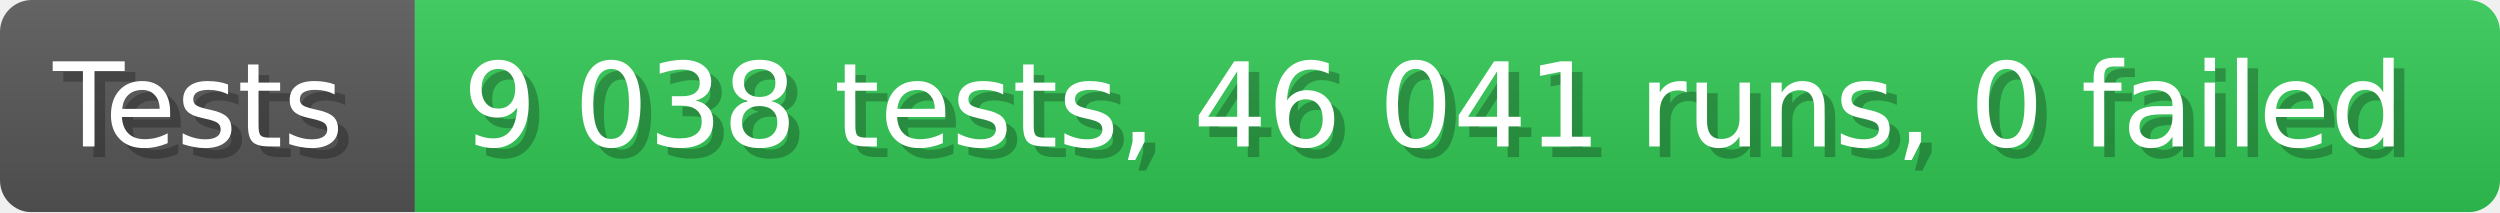
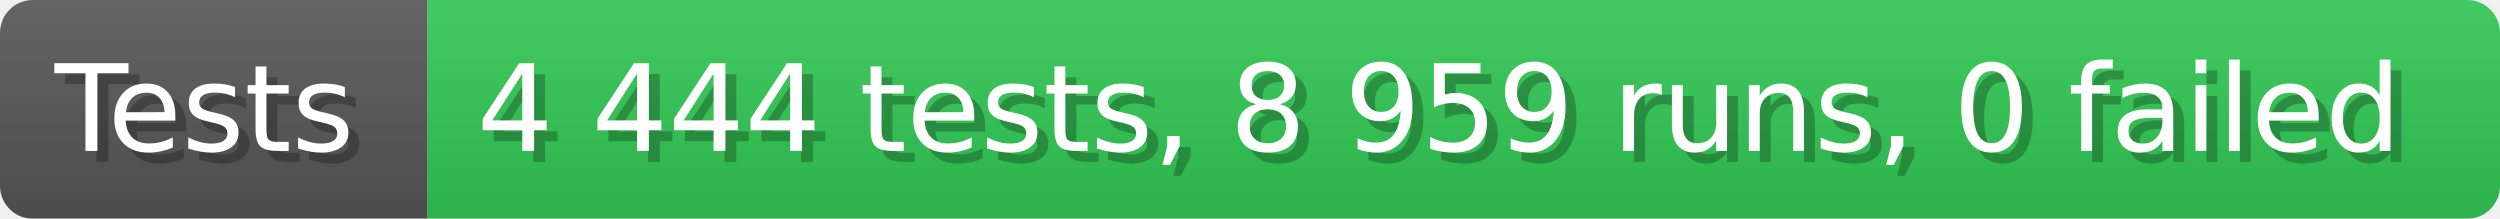
- <svg xmlns="http://www.w3.org/2000/svg" width="235.6" height="20" viewBox="0 0 2356 200" role="img" aria-label="Tests: 9 038 tests, 46 041 runs, 0 failed">
+ <svg xmlns="http://www.w3.org/2000/svg" width="228.6" height="20" viewBox="0 0 2286 200" role="img" aria-label="Tests: 4 444 tests, 8 959 runs, 0 failed">
  <linearGradient id="a" x2="0" y2="100%">
    <stop offset="0" stop-opacity=".1" stop-color="#EEE" />
    <stop offset="1" stop-opacity=".1" />
  </linearGradient>
  <mask id="m">
-     <rect width="2356" height="200" rx="30" fill="#FFF" />
+     <rect width="2286" height="200" rx="30" fill="#FFF" />
  </mask>
  <g mask="url(#m)">
    <rect width="391" height="200" fill="#555" />
-     <rect width="1965" height="200" fill="#31c653" x="391" />
-     <rect width="2356" height="200" fill="url(#a)" />
+     <rect width="1895" height="200" fill="#31c653" x="391" />
+     <rect width="2286" height="200" fill="url(#a)" />
  </g>
  <g aria-hidden="true" fill="#fff" text-anchor="start" font-family="Verdana,DejaVu Sans,sans-serif" font-size="110">
    <text x="60" y="148" textLength="291" fill="#000" opacity="0.25">Tests</text>
    <text x="50" y="138" textLength="291">Tests</text>
-     <text x="446" y="148" textLength="1865" fill="#000" opacity="0.25">9 038 tests, 46 041 runs, 0 failed</text>
-     <text x="436" y="138" textLength="1865">9 038 tests, 46 041 runs, 0 failed</text>
+     <text x="446" y="148" textLength="1795" fill="#000" opacity="0.25">4 444 tests, 8 959 runs, 0 failed</text>
+     <text x="436" y="138" textLength="1795">4 444 tests, 8 959 runs, 0 failed</text>
  </g>
</svg>
